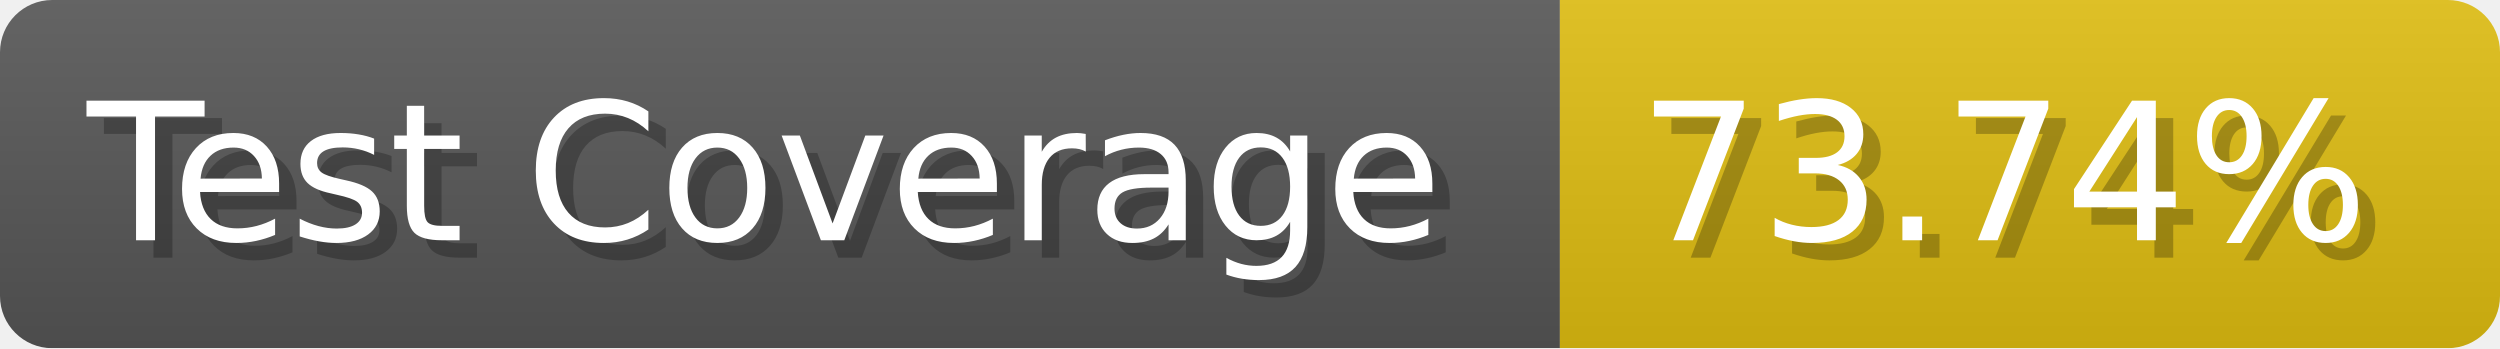
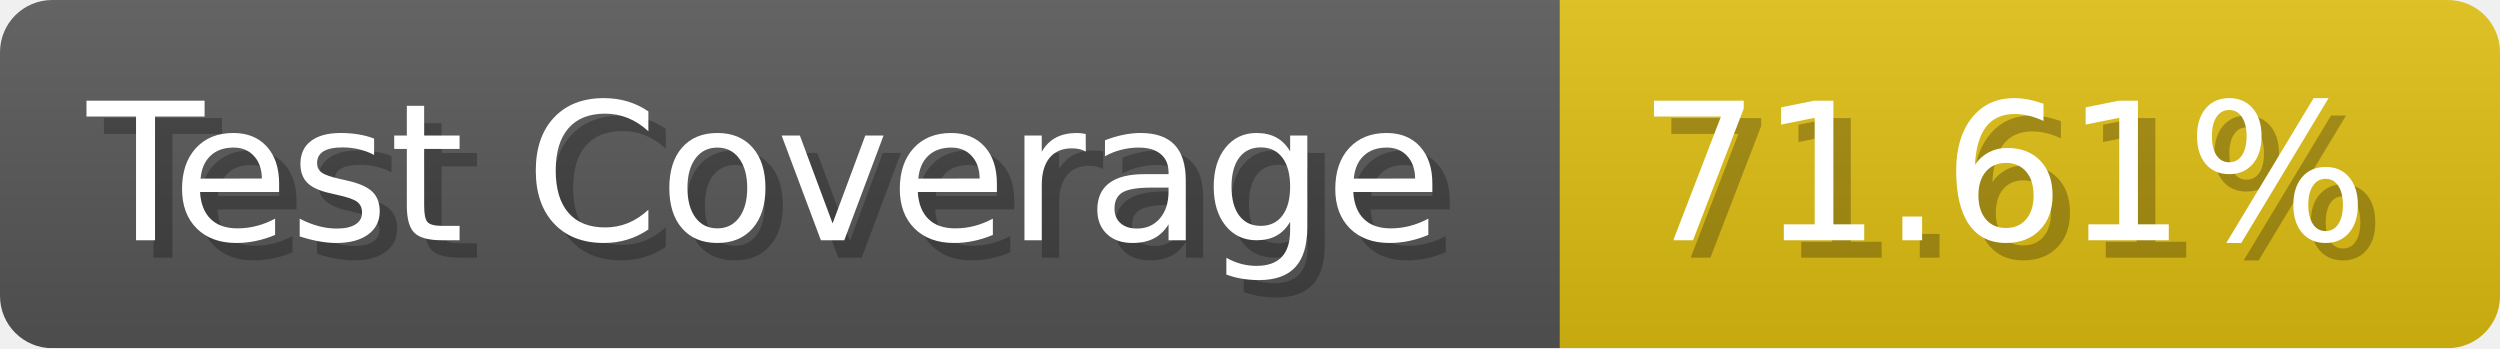
- <svg xmlns="http://www.w3.org/2000/svg" width="143.6" height="20" viewBox="0 0 1436 200" role="img" aria-label="Test Coverage: 73.74%">
+ <svg xmlns="http://www.w3.org/2000/svg" width="143.6" height="20" viewBox="0 0 1436 200" role="img" aria-label="Test Coverage: 71.61%">
  <linearGradient id="a" x2="0" y2="100%">
    <stop offset="0" stop-opacity=".1" stop-color="#EEE" />
    <stop offset="1" stop-opacity=".1" />
  </linearGradient>
  <mask id="m">
    <rect width="1436" height="200" rx="30" fill="#FFF" />
  </mask>
  <g mask="url(#m)">
    <rect width="896" height="200" fill="#555" />
    <rect width="540" height="200" fill="#DB1" x="896" />
    <rect width="1436" height="200" fill="url(#a)" />
  </g>
  <g aria-hidden="true" fill="#fff" text-anchor="start" font-family="Verdana,DejaVu Sans,sans-serif" font-size="110">
    <text x="60" y="148" textLength="796" fill="#000" opacity="0.25">Test Coverage</text>
    <text x="50" y="138" textLength="796">Test Coverage</text>
-     <text x="951" y="148" textLength="440" fill="#000" opacity="0.25">73.74%</text>
-     <text x="941" y="138" textLength="440">73.74%</text>
+     <text x="951" y="148" textLength="440" fill="#000" opacity="0.25">71.61%</text>
+     <text x="941" y="138" textLength="440">71.61%</text>
  </g>
</svg>
